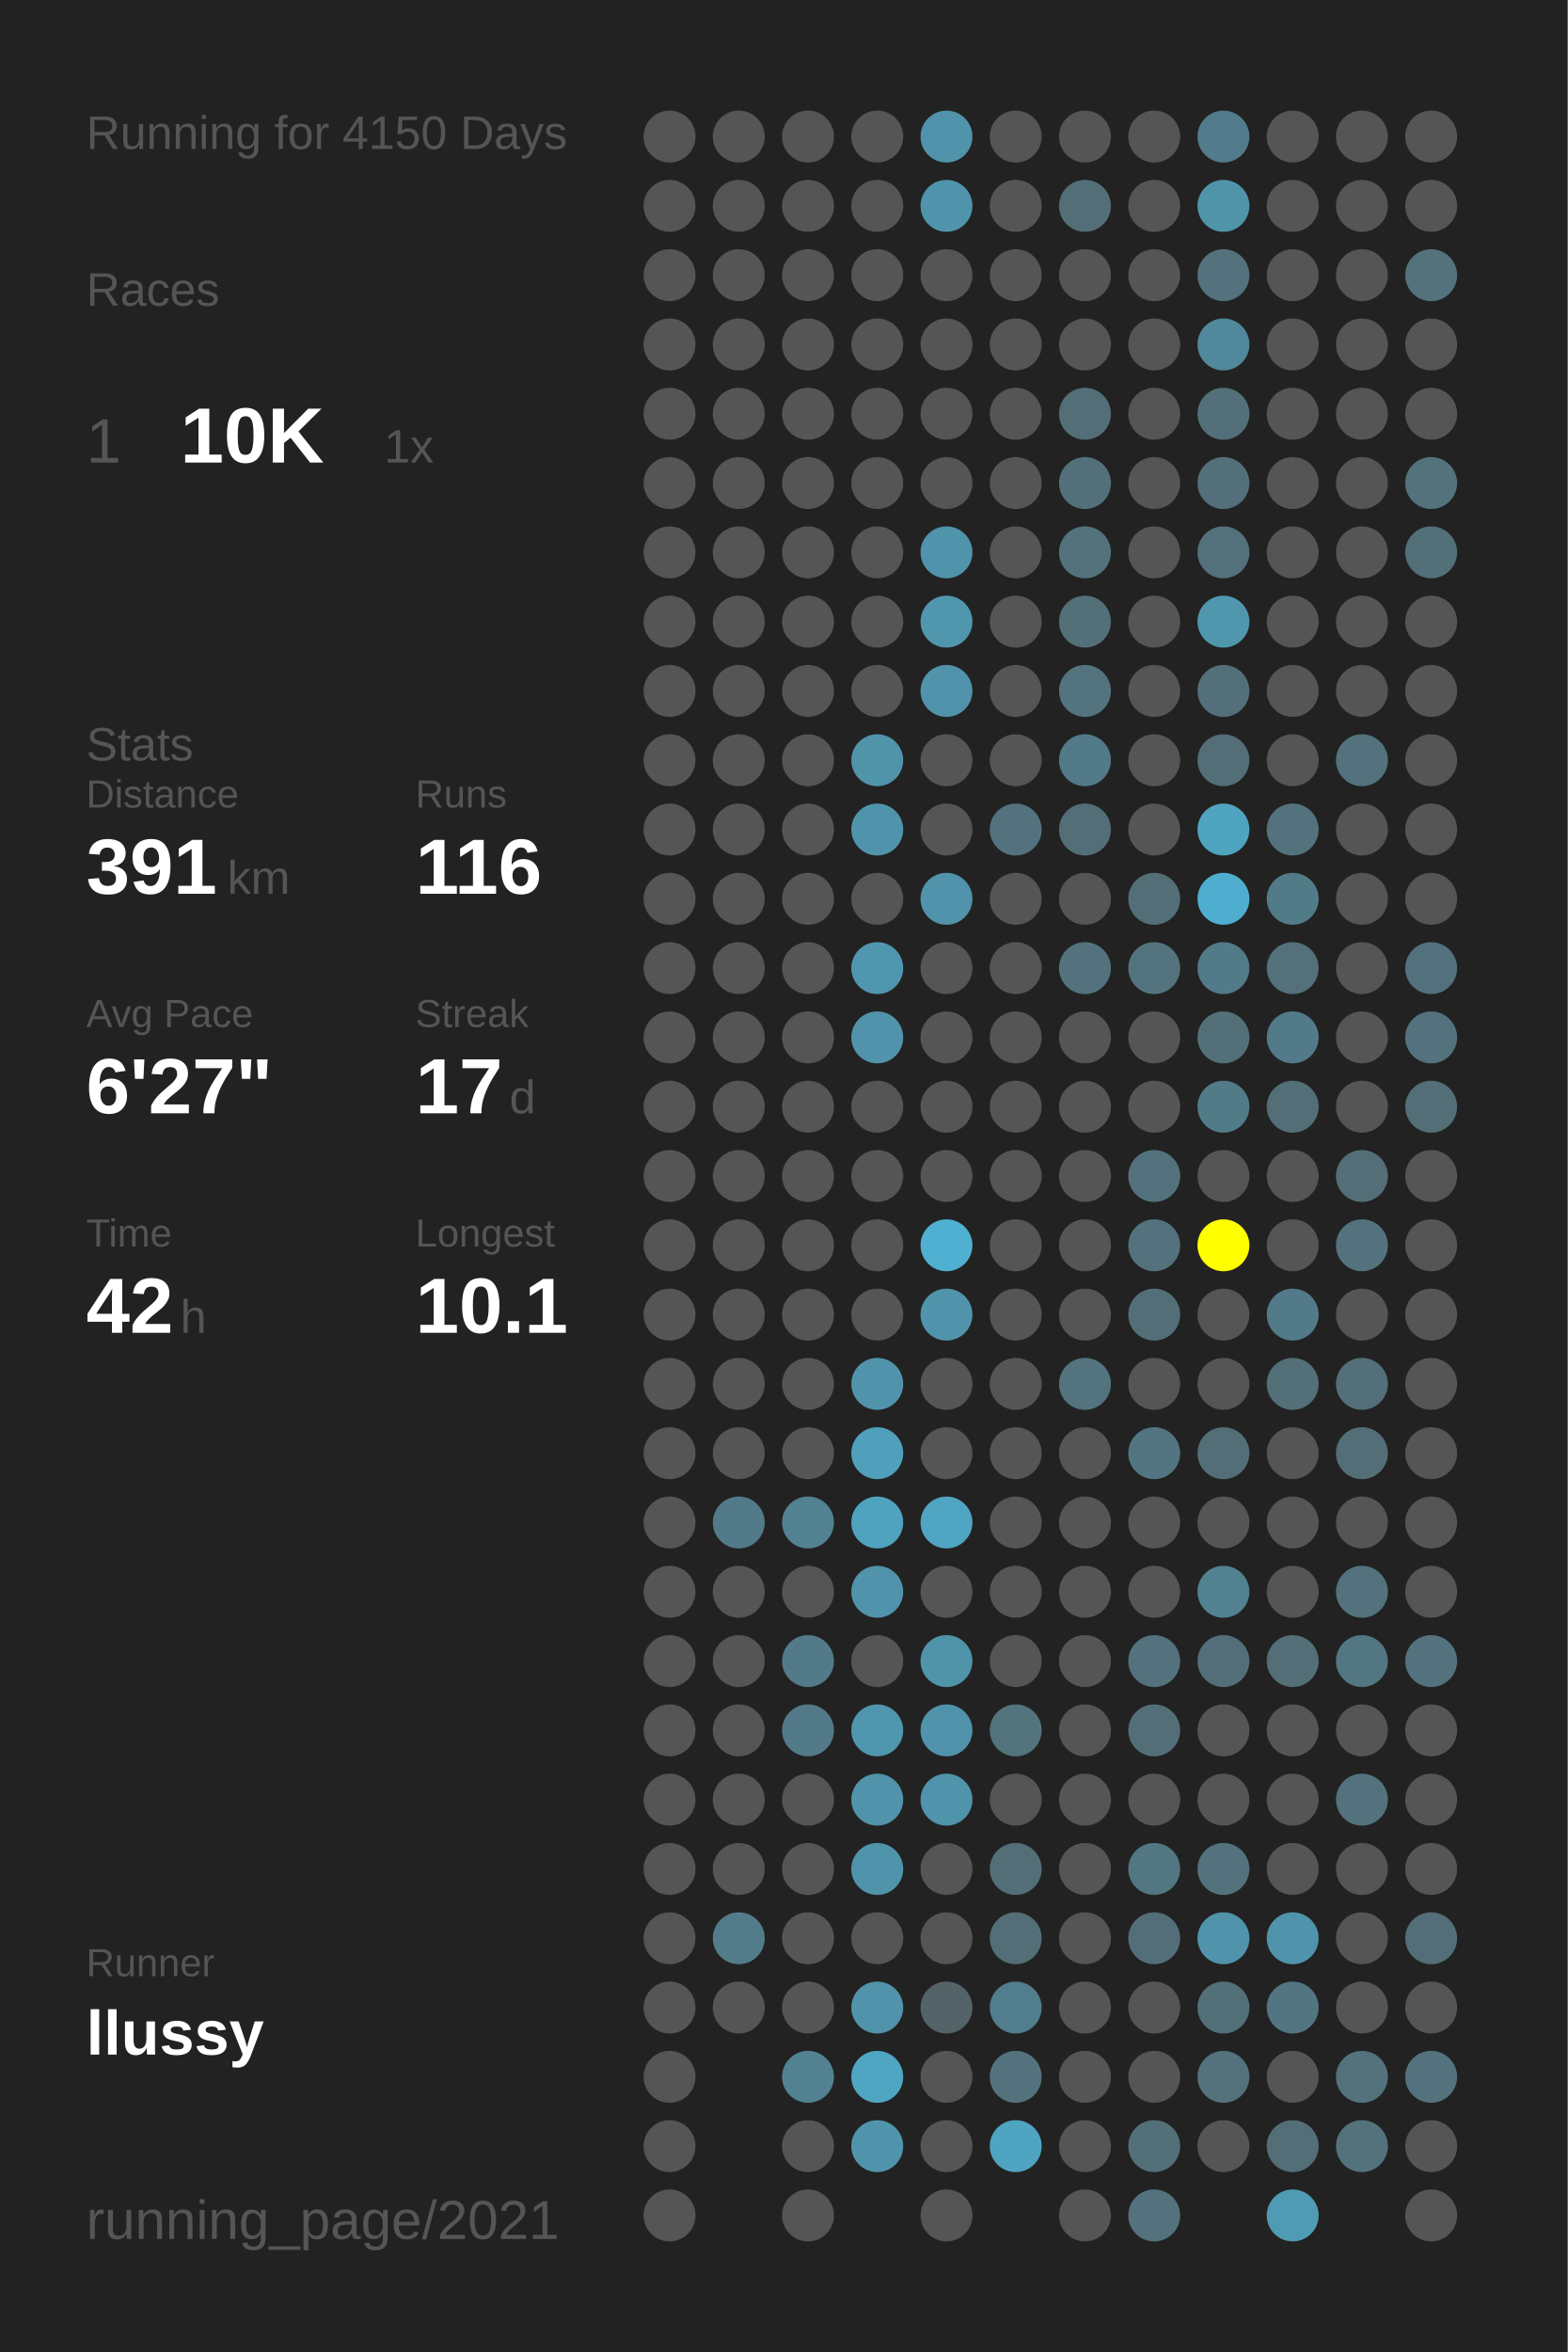
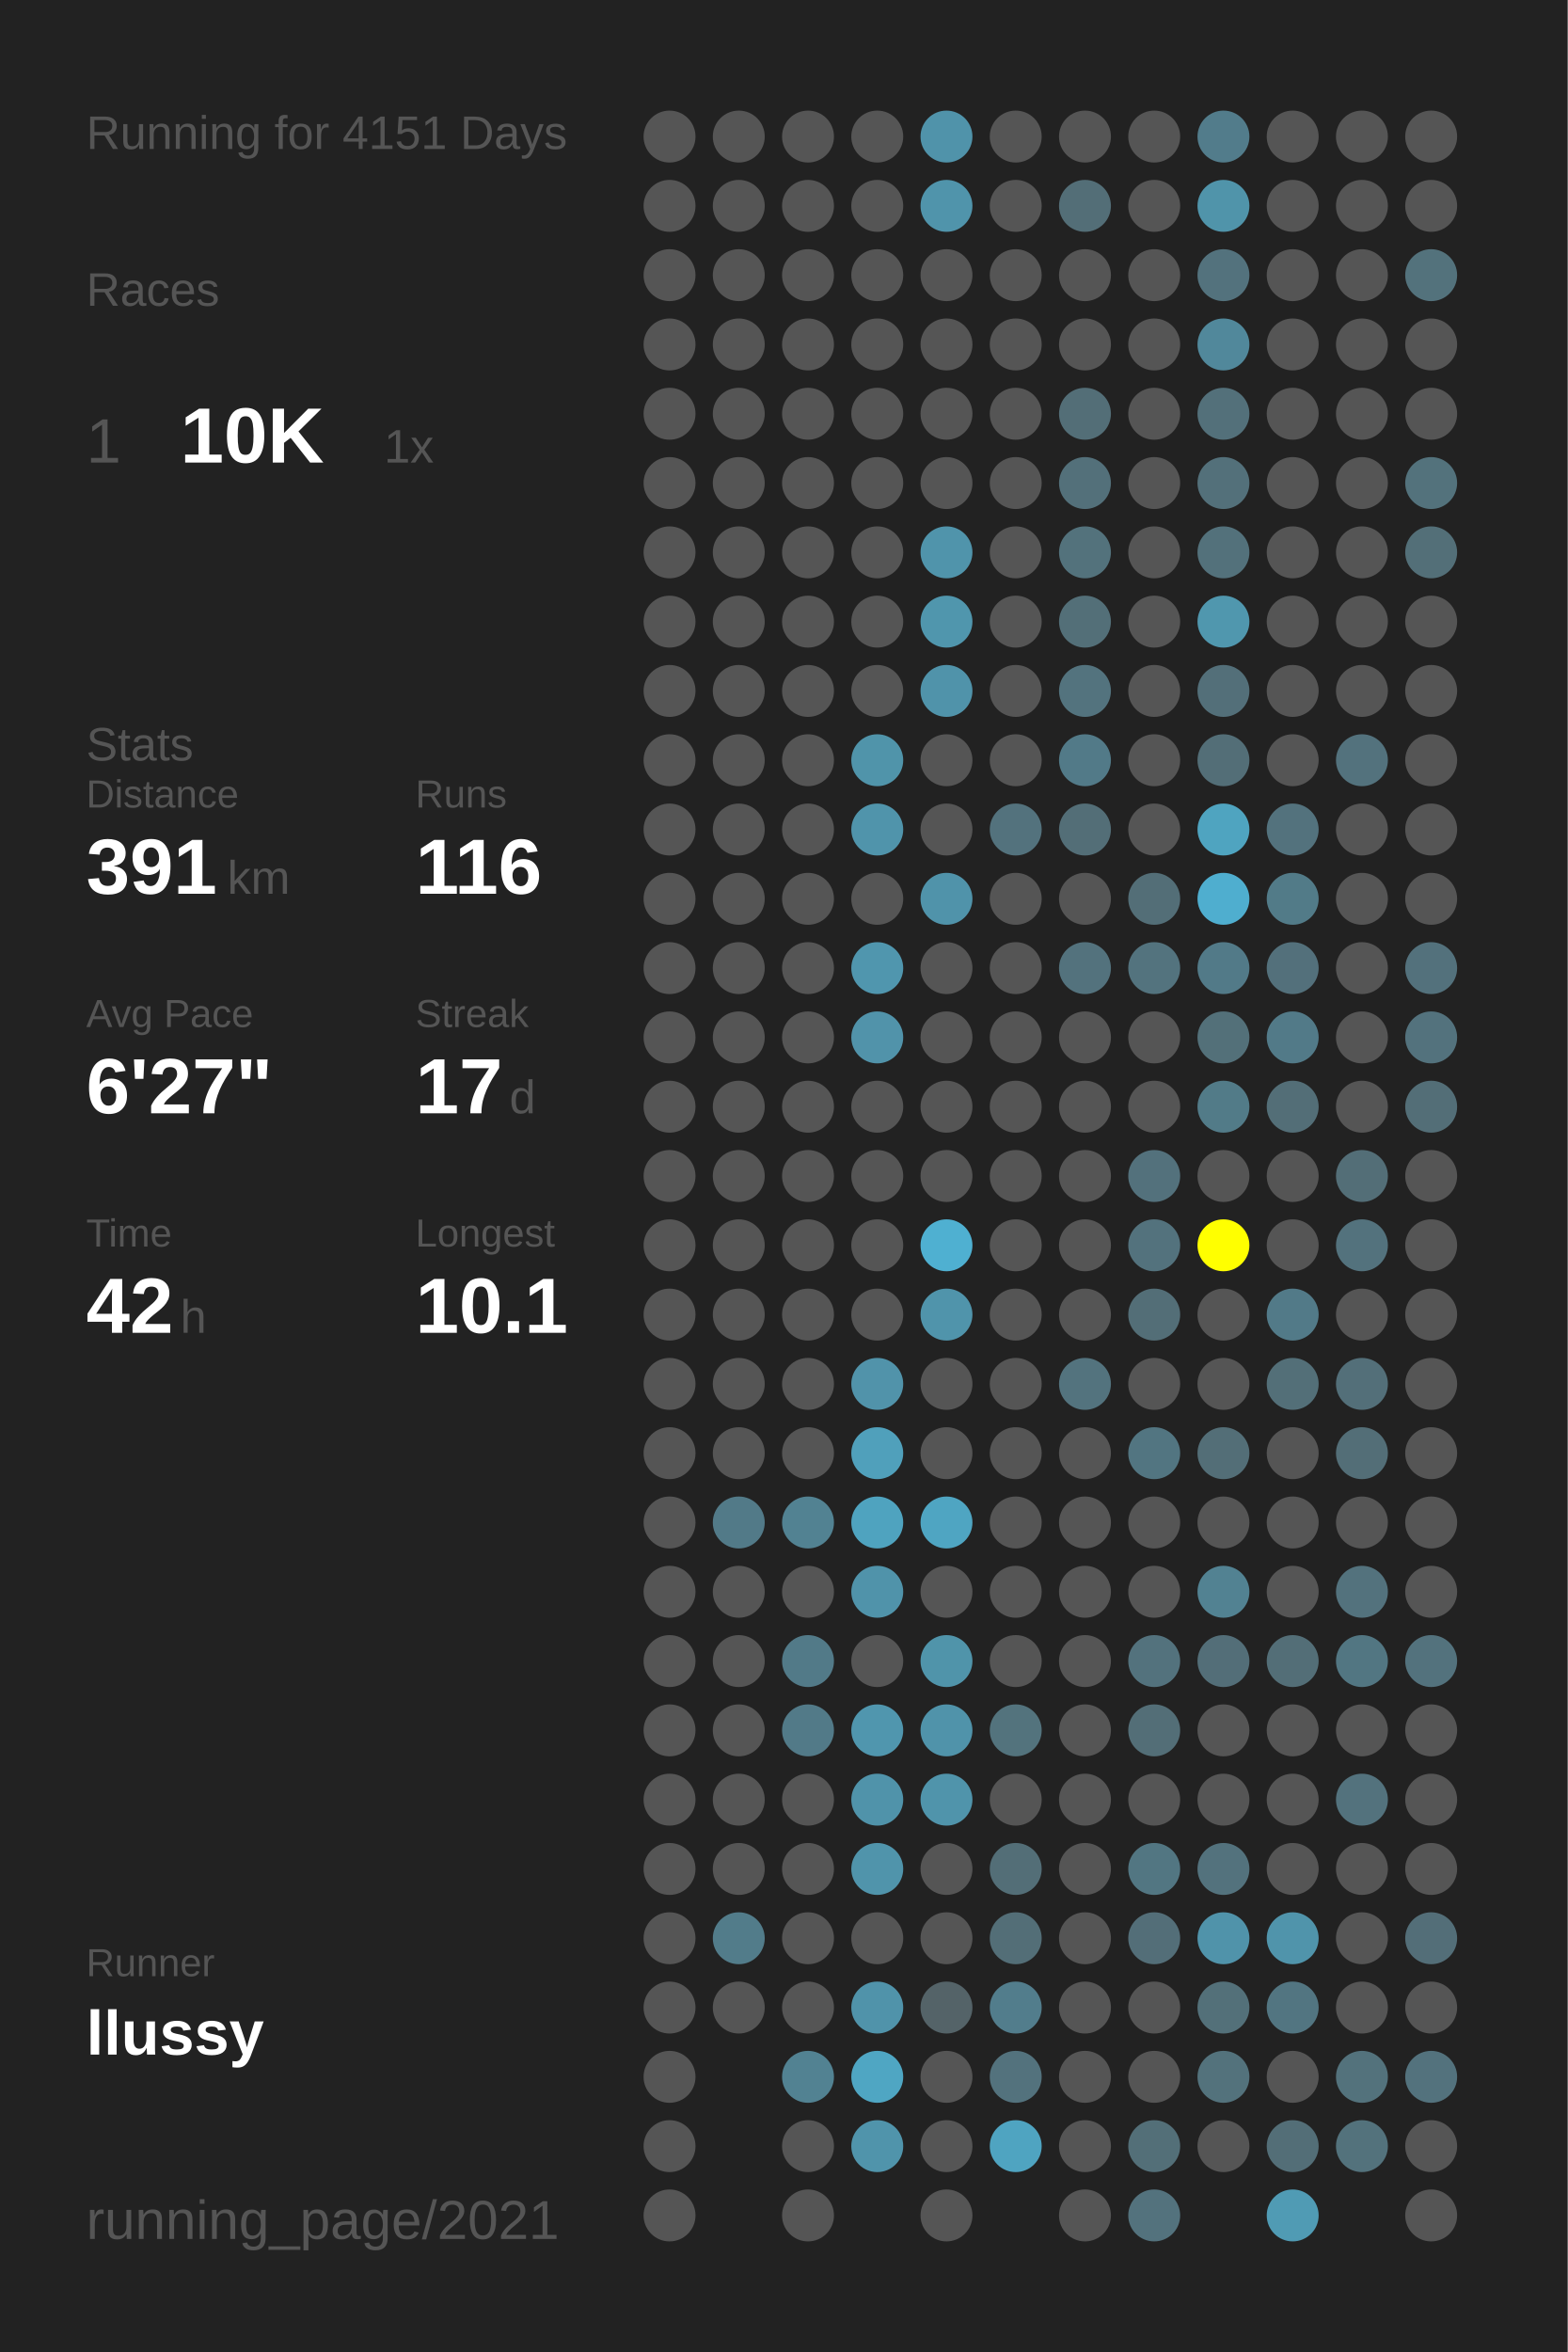
<svg xmlns="http://www.w3.org/2000/svg" baseProfile="full" height="300mm" version="1.1" viewBox="0,0,200,300" width="200mm">
  <defs />
  <rect fill="#222222" height="300" width="200" x="0" y="0" />
-   <text fill="#555555" style="font-size:6px; font-family:Arial;" x="11" y="19">Running for 4150 Days</text>
+   <text fill="#555555" style="font-size:6px; font-family:Arial;" x="11" y="19">Running for 4151 Days</text>
  <text fill="#555555" style="font-size:6px; font-family:Arial;" x="11" y="39">Races</text>
  <text fill="#555555" style="font-size:8px; font-family:Arial;" x="11" y="59">1</text>
  <text fill="#FFFFFF" style="font-size:10px; font-family:Arial; font-weight:bold;" x="23" y="59">10K</text>
  <text fill="#555555" style="font-size:6px; font-family:Arial;" x="49" y="59">1x</text>
  <text fill="#555555" style="font-size:6px; font-family:Arial;" x="11" y="97">Stats</text>
  <text fill="#555555" style="font-size:5px; font-family:Arial;" x="11" y="103">Distance</text>
  <text fill="#FFFFFF" style="font-size:10px; font-family:Arial; font-weight:bold;" x="11" y="114">391</text>
  <text fill="#555555" style="font-size:6px; font-family:Arial;" x="29" y="114">km</text>
  <text fill="#555555" style="font-size:5px; font-family:Arial;" x="53" y="103">Runs</text>
  <text fill="#FFFFFF" style="font-size:10px; font-family:Arial; font-weight:bold;" x="53" y="114">116</text>
  <text fill="#555555" style="font-size:5px; font-family:Arial;" x="11" y="131">Avg Pace</text>
  <text fill="#FFFFFF" style="font-size:10px; font-family:Arial; font-weight:bold;" x="11" y="142">6'27"</text>
  <text fill="#555555" style="font-size:5px; font-family:Arial;" x="53" y="131">Streak</text>
  <text fill="#FFFFFF" style="font-size:10px; font-family:Arial; font-weight:bold;" x="53" y="142">17</text>
  <text fill="#555555" style="font-size:6px; font-family:Arial;" x="65" y="142">d</text>
  <text fill="#555555" style="font-size:5px; font-family:Arial;" x="11" y="159">Time</text>
  <text fill="#FFFFFF" style="font-size:10px; font-family:Arial; font-weight:bold;" x="11" y="170">42</text>
  <text fill="#555555" style="font-size:6px; font-family:Arial;" x="23" y="170">h</text>
  <text fill="#555555" style="font-size:5px; font-family:Arial;" x="53" y="159">Longest</text>
  <text fill="#FFFFFF" style="font-size:10px; font-family:Arial; font-weight:bold;" x="53" y="170">10.1</text>
  <text fill="#555555" style="font-size:5px; font-family:Arial;" x="11" y="252.065">Runner</text>
  <text fill="#FFFFFF" style="font-size:8px; font-family:Arial; font-weight:bold;" x="11" y="262.065">llussy</text>
  <text fill="#555555" style="font-size:7px; font-family:Arial;" x="11" y="285.581">running_page/2021</text>
  <circle cx="85.417" cy="17.419" fill="#555555" r="3.312" />
  <circle cx="85.417" cy="26.258" fill="#555555" r="3.312" />
  <circle cx="85.417" cy="35.097" fill="#555555" r="3.312" />
  <circle cx="85.417" cy="43.935" fill="#555555" r="3.312" />
  <circle cx="85.417" cy="52.774" fill="#555555" r="3.312" />
  <circle cx="85.417" cy="61.613" fill="#555555" r="3.312" />
  <circle cx="85.417" cy="70.452" fill="#555555" r="3.312" />
  <circle cx="85.417" cy="79.29" fill="#555555" r="3.312" />
  <circle cx="85.417" cy="88.129" fill="#555555" r="3.312" />
  <circle cx="85.417" cy="96.968" fill="#555555" r="3.312" />
  <circle cx="85.417" cy="105.806" fill="#555555" r="3.312" />
  <circle cx="85.417" cy="114.645" fill="#555555" r="3.312" />
  <circle cx="85.417" cy="123.484" fill="#555555" r="3.312" />
  <circle cx="85.417" cy="132.323" fill="#555555" r="3.312" />
  <circle cx="85.417" cy="141.161" fill="#555555" r="3.312" />
  <circle cx="85.417" cy="150" fill="#555555" r="3.312" />
  <circle cx="85.417" cy="158.839" fill="#555555" r="3.312" />
  <circle cx="85.417" cy="167.677" fill="#555555" r="3.312" />
  <circle cx="85.417" cy="176.516" fill="#555555" r="3.312" />
  <circle cx="85.417" cy="185.355" fill="#555555" r="3.312" />
  <circle cx="85.417" cy="194.194" fill="#555555" r="3.312" />
  <circle cx="85.417" cy="203.032" fill="#555555" r="3.312" />
  <circle cx="85.417" cy="211.871" fill="#555555" r="3.312" />
  <circle cx="85.417" cy="220.71" fill="#555555" r="3.312" />
  <circle cx="85.417" cy="229.548" fill="#555555" r="3.312" />
  <circle cx="85.417" cy="238.387" fill="#555555" r="3.312" />
  <circle cx="85.417" cy="247.226" fill="#555555" r="3.312" />
  <circle cx="85.417" cy="256.065" fill="#555555" r="3.312" />
  <circle cx="85.417" cy="264.903" fill="#555555" r="3.312" />
  <circle cx="85.417" cy="273.742" fill="#555555" r="3.312" />
  <circle cx="85.417" cy="282.581" fill="#555555" r="3.312" />
  <circle cx="94.25" cy="17.419" fill="#555555" r="3.312" />
  <circle cx="94.25" cy="26.258" fill="#555555" r="3.312" />
  <circle cx="94.25" cy="35.097" fill="#555555" r="3.312" />
  <circle cx="94.25" cy="43.935" fill="#555555" r="3.312" />
  <circle cx="94.25" cy="52.774" fill="#555555" r="3.312" />
  <circle cx="94.25" cy="61.613" fill="#555555" r="3.312" />
  <circle cx="94.25" cy="70.452" fill="#555555" r="3.312" />
  <circle cx="94.25" cy="79.29" fill="#555555" r="3.312" />
  <circle cx="94.25" cy="88.129" fill="#555555" r="3.312" />
  <circle cx="94.25" cy="96.968" fill="#555555" r="3.312" />
  <circle cx="94.25" cy="105.806" fill="#555555" r="3.312" />
  <circle cx="94.25" cy="114.645" fill="#555555" r="3.312" />
  <circle cx="94.25" cy="123.484" fill="#555555" r="3.312" />
  <circle cx="94.25" cy="132.323" fill="#555555" r="3.312" />
  <circle cx="94.25" cy="141.161" fill="#555555" r="3.312" />
  <circle cx="94.25" cy="150" fill="#555555" r="3.312" />
  <circle cx="94.25" cy="158.839" fill="#555555" r="3.312" />
  <circle cx="94.25" cy="167.677" fill="#555555" r="3.312" />
  <circle cx="94.25" cy="176.516" fill="#555555" r="3.312" />
  <circle cx="94.25" cy="185.355" fill="#555555" r="3.312" />
  <circle cx="94.25" cy="194.194" fill="#527a88" r="3.312" />
  <circle cx="94.25" cy="203.032" fill="#555555" r="3.312" />
  <circle cx="94.25" cy="211.871" fill="#555555" r="3.312" />
  <circle cx="94.25" cy="220.71" fill="#555555" r="3.312" />
  <circle cx="94.25" cy="229.548" fill="#555555" r="3.312" />
  <circle cx="94.25" cy="238.387" fill="#555555" r="3.312" />
  <circle cx="94.25" cy="247.226" fill="#527c8a" r="3.312" />
  <circle cx="94.25" cy="256.065" fill="#555555" r="3.312" />
  <circle cx="103.083" cy="17.419" fill="#555555" r="3.312" />
  <circle cx="103.083" cy="26.258" fill="#555555" r="3.312" />
  <circle cx="103.083" cy="35.097" fill="#555555" r="3.312" />
  <circle cx="103.083" cy="43.935" fill="#555555" r="3.312" />
  <circle cx="103.083" cy="52.774" fill="#555555" r="3.312" />
  <circle cx="103.083" cy="61.613" fill="#555555" r="3.312" />
  <circle cx="103.083" cy="70.452" fill="#555555" r="3.312" />
  <circle cx="103.083" cy="79.29" fill="#555555" r="3.312" />
  <circle cx="103.083" cy="88.129" fill="#555555" r="3.312" />
  <circle cx="103.083" cy="96.968" fill="#555555" r="3.312" />
  <circle cx="103.083" cy="105.806" fill="#555555" r="3.312" />
  <circle cx="103.083" cy="114.645" fill="#555555" r="3.312" />
  <circle cx="103.083" cy="123.484" fill="#555555" r="3.312" />
  <circle cx="103.083" cy="132.323" fill="#555555" r="3.312" />
  <circle cx="103.083" cy="141.161" fill="#555555" r="3.312" />
  <circle cx="103.083" cy="150" fill="#555555" r="3.312" />
  <circle cx="103.083" cy="158.839" fill="#555555" r="3.312" />
  <circle cx="103.083" cy="167.677" fill="#555555" r="3.312" />
  <circle cx="103.083" cy="176.516" fill="#555555" r="3.312" />
  <circle cx="103.083" cy="185.355" fill="#555555" r="3.312" />
  <circle cx="103.083" cy="194.194" fill="#528292" r="3.312" />
  <circle cx="103.083" cy="203.032" fill="#555555" r="3.312" />
  <circle cx="103.083" cy="211.871" fill="#527a88" r="3.312" />
  <circle cx="103.083" cy="220.71" fill="#527a88" r="3.312" />
  <circle cx="103.083" cy="229.548" fill="#555555" r="3.312" />
  <circle cx="103.083" cy="238.387" fill="#555555" r="3.312" />
  <circle cx="103.083" cy="247.226" fill="#555555" r="3.312" />
  <circle cx="103.083" cy="256.065" fill="#555555" r="3.312" />
  <circle cx="103.083" cy="264.903" fill="#528292" r="3.312" />
  <circle cx="103.083" cy="273.742" fill="#555555" r="3.312" />
  <circle cx="103.083" cy="282.581" fill="#555555" r="3.312" />
  <circle cx="111.917" cy="17.419" fill="#555555" r="3.312" />
  <circle cx="111.917" cy="26.258" fill="#555555" r="3.312" />
  <circle cx="111.917" cy="35.097" fill="#555555" r="3.312" />
  <circle cx="111.917" cy="43.935" fill="#555555" r="3.312" />
  <circle cx="111.917" cy="52.774" fill="#555555" r="3.312" />
  <circle cx="111.917" cy="61.613" fill="#555555" r="3.312" />
  <circle cx="111.917" cy="70.452" fill="#555555" r="3.312" />
  <circle cx="111.917" cy="79.29" fill="#555555" r="3.312" />
  <circle cx="111.917" cy="88.129" fill="#555555" r="3.312" />
  <circle cx="111.917" cy="96.968" fill="#5094aa" r="3.312" />
  <circle cx="111.917" cy="105.806" fill="#5094ab" r="3.312" />
  <circle cx="111.917" cy="114.645" fill="#555555" r="3.312" />
  <circle cx="111.917" cy="123.484" fill="#5096ae" r="3.312" />
  <circle cx="111.917" cy="132.323" fill="#5193aa" r="3.312" />
  <circle cx="111.917" cy="141.161" fill="#555555" r="3.312" />
  <circle cx="111.917" cy="150" fill="#555555" r="3.312" />
  <circle cx="111.917" cy="158.839" fill="#555555" r="3.312" />
  <circle cx="111.917" cy="167.677" fill="#555555" r="3.312" />
  <circle cx="111.917" cy="176.516" fill="#5193aa" r="3.312" />
  <circle cx="111.917" cy="185.355" fill="#50a0bb" r="3.312" />
  <circle cx="111.917" cy="194.194" fill="#4fa3bf" r="3.312" />
  <circle cx="111.917" cy="203.032" fill="#5093aa" r="3.312" />
  <circle cx="111.917" cy="211.871" fill="#555555" r="3.312" />
  <circle cx="111.917" cy="220.71" fill="#5096ae" r="3.312" />
  <circle cx="111.917" cy="229.548" fill="#5093aa" r="3.312" />
  <circle cx="111.917" cy="238.387" fill="#5094ab" r="3.312" />
  <circle cx="111.917" cy="247.226" fill="#555555" r="3.312" />
  <circle cx="111.917" cy="256.065" fill="#5093aa" r="3.312" />
  <circle cx="111.917" cy="264.903" fill="#4fa6c3" r="3.312" />
  <circle cx="111.917" cy="273.742" fill="#5094ab" r="3.312" />
  <circle cx="120.75" cy="17.419" fill="#5093aa" r="3.312" />
  <circle cx="120.75" cy="26.258" fill="#5094ab" r="3.312" />
  <circle cx="120.75" cy="35.097" fill="#555555" r="3.312" />
  <circle cx="120.75" cy="43.935" fill="#555555" r="3.312" />
  <circle cx="120.75" cy="52.774" fill="#555555" r="3.312" />
  <circle cx="120.75" cy="61.613" fill="#555555" r="3.312" />
  <circle cx="120.75" cy="70.452" fill="#5094ab" r="3.312" />
  <circle cx="120.75" cy="79.29" fill="#5096ad" r="3.312" />
  <circle cx="120.75" cy="88.129" fill="#5093aa" r="3.312" />
  <circle cx="120.75" cy="96.968" fill="#555555" r="3.312" />
  <circle cx="120.75" cy="105.806" fill="#555555" r="3.312" />
  <circle cx="120.75" cy="114.645" fill="#5093aa" r="3.312" />
  <circle cx="120.75" cy="123.484" fill="#555555" r="3.312" />
  <circle cx="120.75" cy="132.323" fill="#555555" r="3.312" />
  <circle cx="120.75" cy="141.161" fill="#555555" r="3.312" />
  <circle cx="120.75" cy="150" fill="#555555" r="3.312" />
  <circle cx="120.75" cy="158.839" fill="#4fb0d1" r="3.312" />
  <circle cx="120.75" cy="167.677" fill="#5094ab" r="3.312" />
  <circle cx="120.75" cy="176.516" fill="#555555" r="3.312" />
  <circle cx="120.75" cy="185.355" fill="#555555" r="3.312" />
  <circle cx="120.75" cy="194.194" fill="#4fa5c2" r="3.312" />
  <circle cx="120.75" cy="203.032" fill="#555555" r="3.312" />
  <circle cx="120.75" cy="211.871" fill="#5094aa" r="3.312" />
  <circle cx="120.75" cy="220.71" fill="#5093aa" r="3.312" />
  <circle cx="120.75" cy="229.548" fill="#5094ab" r="3.312" />
  <circle cx="120.75" cy="238.387" fill="#555555" r="3.312" />
  <circle cx="120.75" cy="247.226" fill="#555555" r="3.312" />
  <circle cx="120.75" cy="256.065" fill="#546368" r="3.312" />
  <circle cx="120.75" cy="264.903" fill="#555555" r="3.312" />
  <circle cx="120.75" cy="273.742" fill="#555555" r="3.312" />
  <circle cx="120.75" cy="282.581" fill="#555555" r="3.312" />
  <circle cx="129.583" cy="17.419" fill="#555555" r="3.312" />
  <circle cx="129.583" cy="26.258" fill="#555555" r="3.312" />
  <circle cx="129.583" cy="35.097" fill="#555555" r="3.312" />
  <circle cx="129.583" cy="43.935" fill="#555555" r="3.312" />
  <circle cx="129.583" cy="52.774" fill="#555555" r="3.312" />
  <circle cx="129.583" cy="61.613" fill="#555555" r="3.312" />
  <circle cx="129.583" cy="70.452" fill="#555555" r="3.312" />
  <circle cx="129.583" cy="79.29" fill="#555555" r="3.312" />
  <circle cx="129.583" cy="88.129" fill="#555555" r="3.312" />
  <circle cx="129.583" cy="96.968" fill="#555555" r="3.312" />
  <circle cx="129.583" cy="105.806" fill="#53727d" r="3.312" />
  <circle cx="129.583" cy="114.645" fill="#555555" r="3.312" />
  <circle cx="129.583" cy="123.484" fill="#555555" r="3.312" />
  <circle cx="129.583" cy="132.323" fill="#555555" r="3.312" />
  <circle cx="129.583" cy="141.161" fill="#555555" r="3.312" />
  <circle cx="129.583" cy="150" fill="#555555" r="3.312" />
  <circle cx="129.583" cy="158.839" fill="#555555" r="3.312" />
  <circle cx="129.583" cy="167.677" fill="#555555" r="3.312" />
  <circle cx="129.583" cy="176.516" fill="#555555" r="3.312" />
  <circle cx="129.583" cy="185.355" fill="#555555" r="3.312" />
  <circle cx="129.583" cy="194.194" fill="#555555" r="3.312" />
  <circle cx="129.583" cy="203.032" fill="#555555" r="3.312" />
  <circle cx="129.583" cy="211.871" fill="#555555" r="3.312" />
  <circle cx="129.583" cy="220.71" fill="#53737d" r="3.312" />
  <circle cx="129.583" cy="229.548" fill="#555555" r="3.312" />
  <circle cx="129.583" cy="238.387" fill="#536e77" r="3.312" />
  <circle cx="129.583" cy="247.226" fill="#536e77" r="3.312" />
  <circle cx="129.583" cy="256.065" fill="#527d8c" r="3.312" />
  <circle cx="129.583" cy="264.903" fill="#53727d" r="3.312" />
  <circle cx="129.583" cy="273.742" fill="#4fa4c1" r="3.312" />
  <circle cx="138.417" cy="17.419" fill="#555555" r="3.312" />
  <circle cx="138.417" cy="26.258" fill="#536e77" r="3.312" />
  <circle cx="138.417" cy="35.097" fill="#555555" r="3.312" />
  <circle cx="138.417" cy="43.935" fill="#555555" r="3.312" />
  <circle cx="138.417" cy="52.774" fill="#536e77" r="3.312" />
  <circle cx="138.417" cy="61.613" fill="#53707a" r="3.312" />
  <circle cx="138.417" cy="70.452" fill="#53727c" r="3.312" />
  <circle cx="138.417" cy="79.29" fill="#536f78" r="3.312" />
  <circle cx="138.417" cy="88.129" fill="#53737e" r="3.312" />
  <circle cx="138.417" cy="96.968" fill="#527a88" r="3.312" />
  <circle cx="138.417" cy="105.806" fill="#536e77" r="3.312" />
  <circle cx="138.417" cy="114.645" fill="#555555" r="3.312" />
  <circle cx="138.417" cy="123.484" fill="#53727d" r="3.312" />
  <circle cx="138.417" cy="132.323" fill="#555555" r="3.312" />
  <circle cx="138.417" cy="141.161" fill="#555555" r="3.312" />
  <circle cx="138.417" cy="150" fill="#555555" r="3.312" />
  <circle cx="138.417" cy="158.839" fill="#555555" r="3.312" />
  <circle cx="138.417" cy="167.677" fill="#555555" r="3.312" />
  <circle cx="138.417" cy="176.516" fill="#53737e" r="3.312" />
  <circle cx="138.417" cy="185.355" fill="#555555" r="3.312" />
  <circle cx="138.417" cy="194.194" fill="#555555" r="3.312" />
  <circle cx="138.417" cy="203.032" fill="#555555" r="3.312" />
  <circle cx="138.417" cy="211.871" fill="#555555" r="3.312" />
  <circle cx="138.417" cy="220.71" fill="#555555" r="3.312" />
  <circle cx="138.417" cy="229.548" fill="#555555" r="3.312" />
  <circle cx="138.417" cy="238.387" fill="#555555" r="3.312" />
  <circle cx="138.417" cy="247.226" fill="#555555" r="3.312" />
  <circle cx="138.417" cy="256.065" fill="#555555" r="3.312" />
  <circle cx="138.417" cy="264.903" fill="#555555" r="3.312" />
  <circle cx="138.417" cy="273.742" fill="#555555" r="3.312" />
  <circle cx="138.417" cy="282.581" fill="#555555" r="3.312" />
  <circle cx="147.25" cy="17.419" fill="#555555" r="3.312" />
  <circle cx="147.25" cy="26.258" fill="#555555" r="3.312" />
  <circle cx="147.25" cy="35.097" fill="#555555" r="3.312" />
  <circle cx="147.25" cy="43.935" fill="#555555" r="3.312" />
  <circle cx="147.25" cy="52.774" fill="#555555" r="3.312" />
  <circle cx="147.25" cy="61.613" fill="#555555" r="3.312" />
  <circle cx="147.25" cy="70.452" fill="#555555" r="3.312" />
  <circle cx="147.25" cy="79.29" fill="#555555" r="3.312" />
  <circle cx="147.25" cy="88.129" fill="#555555" r="3.312" />
  <circle cx="147.25" cy="96.968" fill="#555555" r="3.312" />
  <circle cx="147.25" cy="105.806" fill="#555555" r="3.312" />
  <circle cx="147.25" cy="114.645" fill="#536e77" r="3.312" />
  <circle cx="147.25" cy="123.484" fill="#53737e" r="3.312" />
  <circle cx="147.25" cy="132.323" fill="#555555" r="3.312" />
  <circle cx="147.25" cy="141.161" fill="#555555" r="3.312" />
  <circle cx="147.25" cy="150" fill="#53717c" r="3.312" />
  <circle cx="147.25" cy="158.839" fill="#53727d" r="3.312" />
  <circle cx="147.25" cy="167.677" fill="#536e77" r="3.312" />
  <circle cx="147.25" cy="176.516" fill="#555555" r="3.312" />
  <circle cx="147.25" cy="185.355" fill="#527581" r="3.312" />
  <circle cx="147.25" cy="194.194" fill="#555555" r="3.312" />
  <circle cx="147.25" cy="203.032" fill="#555555" r="3.312" />
  <circle cx="147.25" cy="211.871" fill="#53727d" r="3.312" />
  <circle cx="147.25" cy="220.71" fill="#536e77" r="3.312" />
  <circle cx="147.25" cy="229.548" fill="#555555" r="3.312" />
  <circle cx="147.25" cy="238.387" fill="#527682" r="3.312" />
  <circle cx="147.25" cy="247.226" fill="#536e78" r="3.312" />
  <circle cx="147.25" cy="256.065" fill="#555555" r="3.312" />
  <circle cx="147.25" cy="264.903" fill="#555555" r="3.312" />
  <circle cx="147.25" cy="273.742" fill="#536f78" r="3.312" />
  <circle cx="147.25" cy="282.581" fill="#53727d" r="3.312" />
  <circle cx="156.083" cy="17.419" fill="#527c8b" r="3.312" />
  <circle cx="156.083" cy="26.258" fill="#5094aa" r="3.312" />
  <circle cx="156.083" cy="35.097" fill="#53727d" r="3.312" />
  <circle cx="156.083" cy="43.935" fill="#51889b" r="3.312" />
  <circle cx="156.083" cy="52.774" fill="#53707a" r="3.312" />
  <circle cx="156.083" cy="61.613" fill="#53707a" r="3.312" />
  <circle cx="156.083" cy="70.452" fill="#53717b" r="3.312" />
  <circle cx="156.083" cy="79.29" fill="#5097ae" r="3.312" />
  <circle cx="156.083" cy="88.129" fill="#536f79" r="3.312" />
  <circle cx="156.083" cy="96.968" fill="#536e77" r="3.312" />
  <circle cx="156.083" cy="105.806" fill="#4fa4c0" r="3.312" />
  <circle cx="156.083" cy="114.645" fill="#4faecf" r="3.312" />
  <circle cx="156.083" cy="123.484" fill="#527a88" r="3.312" />
  <circle cx="156.083" cy="132.323" fill="#537079" r="3.312" />
  <circle cx="156.083" cy="141.161" fill="#527b88" r="3.312" />
  <circle cx="156.083" cy="150" fill="#555555" r="3.312" />
  <circle cx="156.083" cy="158.839" fill="#FFFF00" r="3.312" />
  <circle cx="156.083" cy="167.677" fill="#555555" r="3.312" />
  <circle cx="156.083" cy="176.516" fill="#555555" r="3.312" />
  <circle cx="156.083" cy="185.355" fill="#536e77" r="3.312" />
  <circle cx="156.083" cy="194.194" fill="#555555" r="3.312" />
  <circle cx="156.083" cy="203.032" fill="#528292" r="3.312" />
  <circle cx="156.083" cy="211.871" fill="#536e78" r="3.312" />
  <circle cx="156.083" cy="220.71" fill="#555555" r="3.312" />
  <circle cx="156.083" cy="229.548" fill="#555555" r="3.312" />
  <circle cx="156.083" cy="238.387" fill="#53727d" r="3.312" />
  <circle cx="156.083" cy="247.226" fill="#5093aa" r="3.312" />
  <circle cx="156.083" cy="256.065" fill="#537079" r="3.312" />
  <circle cx="156.083" cy="264.903" fill="#53727c" r="3.312" />
  <circle cx="156.083" cy="273.742" fill="#555555" r="3.312" />
  <circle cx="164.917" cy="17.419" fill="#555555" r="3.312" />
  <circle cx="164.917" cy="26.258" fill="#555555" r="3.312" />
  <circle cx="164.917" cy="35.097" fill="#555555" r="3.312" />
  <circle cx="164.917" cy="43.935" fill="#555555" r="3.312" />
  <circle cx="164.917" cy="52.774" fill="#555555" r="3.312" />
  <circle cx="164.917" cy="61.613" fill="#555555" r="3.312" />
  <circle cx="164.917" cy="70.452" fill="#555555" r="3.312" />
  <circle cx="164.917" cy="79.29" fill="#555555" r="3.312" />
  <circle cx="164.917" cy="88.129" fill="#555555" r="3.312" />
  <circle cx="164.917" cy="96.968" fill="#555555" r="3.312" />
  <circle cx="164.917" cy="105.806" fill="#53727d" r="3.312" />
  <circle cx="164.917" cy="114.645" fill="#527b88" r="3.312" />
  <circle cx="164.917" cy="123.484" fill="#53707b" r="3.312" />
  <circle cx="164.917" cy="132.323" fill="#527a88" r="3.312" />
  <circle cx="164.917" cy="141.161" fill="#536e77" r="3.312" />
  <circle cx="164.917" cy="150" fill="#555555" r="3.312" />
  <circle cx="164.917" cy="158.839" fill="#555555" r="3.312" />
  <circle cx="164.917" cy="167.677" fill="#527a88" r="3.312" />
  <circle cx="164.917" cy="176.516" fill="#536f78" r="3.312" />
  <circle cx="164.917" cy="185.355" fill="#555555" r="3.312" />
  <circle cx="164.917" cy="194.194" fill="#555555" r="3.312" />
  <circle cx="164.917" cy="203.032" fill="#555555" r="3.312" />
  <circle cx="164.917" cy="211.871" fill="#536e77" r="3.312" />
  <circle cx="164.917" cy="220.71" fill="#555555" r="3.312" />
  <circle cx="164.917" cy="229.548" fill="#555555" r="3.312" />
  <circle cx="164.917" cy="238.387" fill="#555555" r="3.312" />
  <circle cx="164.917" cy="247.226" fill="#5094ab" r="3.312" />
  <circle cx="164.917" cy="256.065" fill="#527581" r="3.312" />
  <circle cx="164.917" cy="264.903" fill="#555555" r="3.312" />
  <circle cx="164.917" cy="273.742" fill="#536e77" r="3.312" />
  <circle cx="164.917" cy="282.581" fill="#509bb4" r="3.312" />
  <circle cx="173.75" cy="17.419" fill="#555555" r="3.312" />
  <circle cx="173.75" cy="26.258" fill="#555555" r="3.312" />
  <circle cx="173.75" cy="35.097" fill="#555555" r="3.312" />
  <circle cx="173.75" cy="43.935" fill="#555555" r="3.312" />
  <circle cx="173.75" cy="52.774" fill="#555555" r="3.312" />
  <circle cx="173.75" cy="61.613" fill="#555555" r="3.312" />
  <circle cx="173.75" cy="70.452" fill="#555555" r="3.312" />
  <circle cx="173.75" cy="79.29" fill="#555555" r="3.312" />
  <circle cx="173.75" cy="88.129" fill="#555555" r="3.312" />
  <circle cx="173.75" cy="96.968" fill="#53727d" r="3.312" />
  <circle cx="173.75" cy="105.806" fill="#555555" r="3.312" />
  <circle cx="173.75" cy="114.645" fill="#555555" r="3.312" />
  <circle cx="173.75" cy="123.484" fill="#555555" r="3.312" />
  <circle cx="173.75" cy="132.323" fill="#555555" r="3.312" />
  <circle cx="173.75" cy="141.161" fill="#555555" r="3.312" />
  <circle cx="173.75" cy="150" fill="#536e77" r="3.312" />
  <circle cx="173.75" cy="158.839" fill="#53727d" r="3.312" />
  <circle cx="173.75" cy="167.677" fill="#555555" r="3.312" />
  <circle cx="173.75" cy="176.516" fill="#536f79" r="3.312" />
  <circle cx="173.75" cy="185.355" fill="#536e77" r="3.312" />
  <circle cx="173.75" cy="194.194" fill="#555555" r="3.312" />
  <circle cx="173.75" cy="203.032" fill="#53727d" r="3.312" />
  <circle cx="173.75" cy="211.871" fill="#527682" r="3.312" />
  <circle cx="173.75" cy="220.71" fill="#555555" r="3.312" />
  <circle cx="173.75" cy="229.548" fill="#53727d" r="3.312" />
  <circle cx="173.75" cy="238.387" fill="#555555" r="3.312" />
  <circle cx="173.75" cy="247.226" fill="#555555" r="3.312" />
  <circle cx="173.75" cy="256.065" fill="#555555" r="3.312" />
  <circle cx="173.75" cy="264.903" fill="#53727c" r="3.312" />
  <circle cx="173.75" cy="273.742" fill="#53727c" r="3.312" />
  <circle cx="182.583" cy="17.419" fill="#555555" r="3.312" />
  <circle cx="182.583" cy="26.258" fill="#555555" r="3.312" />
  <circle cx="182.583" cy="35.097" fill="#53727c" r="3.312" />
  <circle cx="182.583" cy="43.935" fill="#555555" r="3.312" />
  <circle cx="182.583" cy="52.774" fill="#555555" r="3.312" />
  <circle cx="182.583" cy="61.613" fill="#53727c" r="3.312" />
  <circle cx="182.583" cy="70.452" fill="#536f78" r="3.312" />
  <circle cx="182.583" cy="79.29" fill="#555555" r="3.312" />
  <circle cx="182.583" cy="88.129" fill="#555555" r="3.312" />
  <circle cx="182.583" cy="96.968" fill="#555555" r="3.312" />
  <circle cx="182.583" cy="105.806" fill="#555555" r="3.312" />
  <circle cx="182.583" cy="114.645" fill="#555555" r="3.312" />
  <circle cx="182.583" cy="123.484" fill="#53717c" r="3.312" />
  <circle cx="182.583" cy="132.323" fill="#53727d" r="3.312" />
  <circle cx="182.583" cy="141.161" fill="#536e77" r="3.312" />
  <circle cx="182.583" cy="150" fill="#555555" r="3.312" />
  <circle cx="182.583" cy="158.839" fill="#555555" r="3.312" />
  <circle cx="182.583" cy="167.677" fill="#555555" r="3.312" />
  <circle cx="182.583" cy="176.516" fill="#555555" r="3.312" />
  <circle cx="182.583" cy="185.355" fill="#555555" r="3.312" />
  <circle cx="182.583" cy="194.194" fill="#555555" r="3.312" />
  <circle cx="182.583" cy="203.032" fill="#555555" r="3.312" />
  <circle cx="182.583" cy="211.871" fill="#53727d" r="3.312" />
  <circle cx="182.583" cy="220.71" fill="#555555" r="3.312" />
  <circle cx="182.583" cy="229.548" fill="#555555" r="3.312" />
  <circle cx="182.583" cy="238.387" fill="#555555" r="3.312" />
  <circle cx="182.583" cy="247.226" fill="#536e78" r="3.312" />
  <circle cx="182.583" cy="256.065" fill="#555555" r="3.312" />
  <circle cx="182.583" cy="264.903" fill="#53727d" r="3.312" />
  <circle cx="182.583" cy="273.742" fill="#555555" r="3.312" />
  <circle cx="182.583" cy="282.581" fill="#555555" r="3.312" />
</svg>
